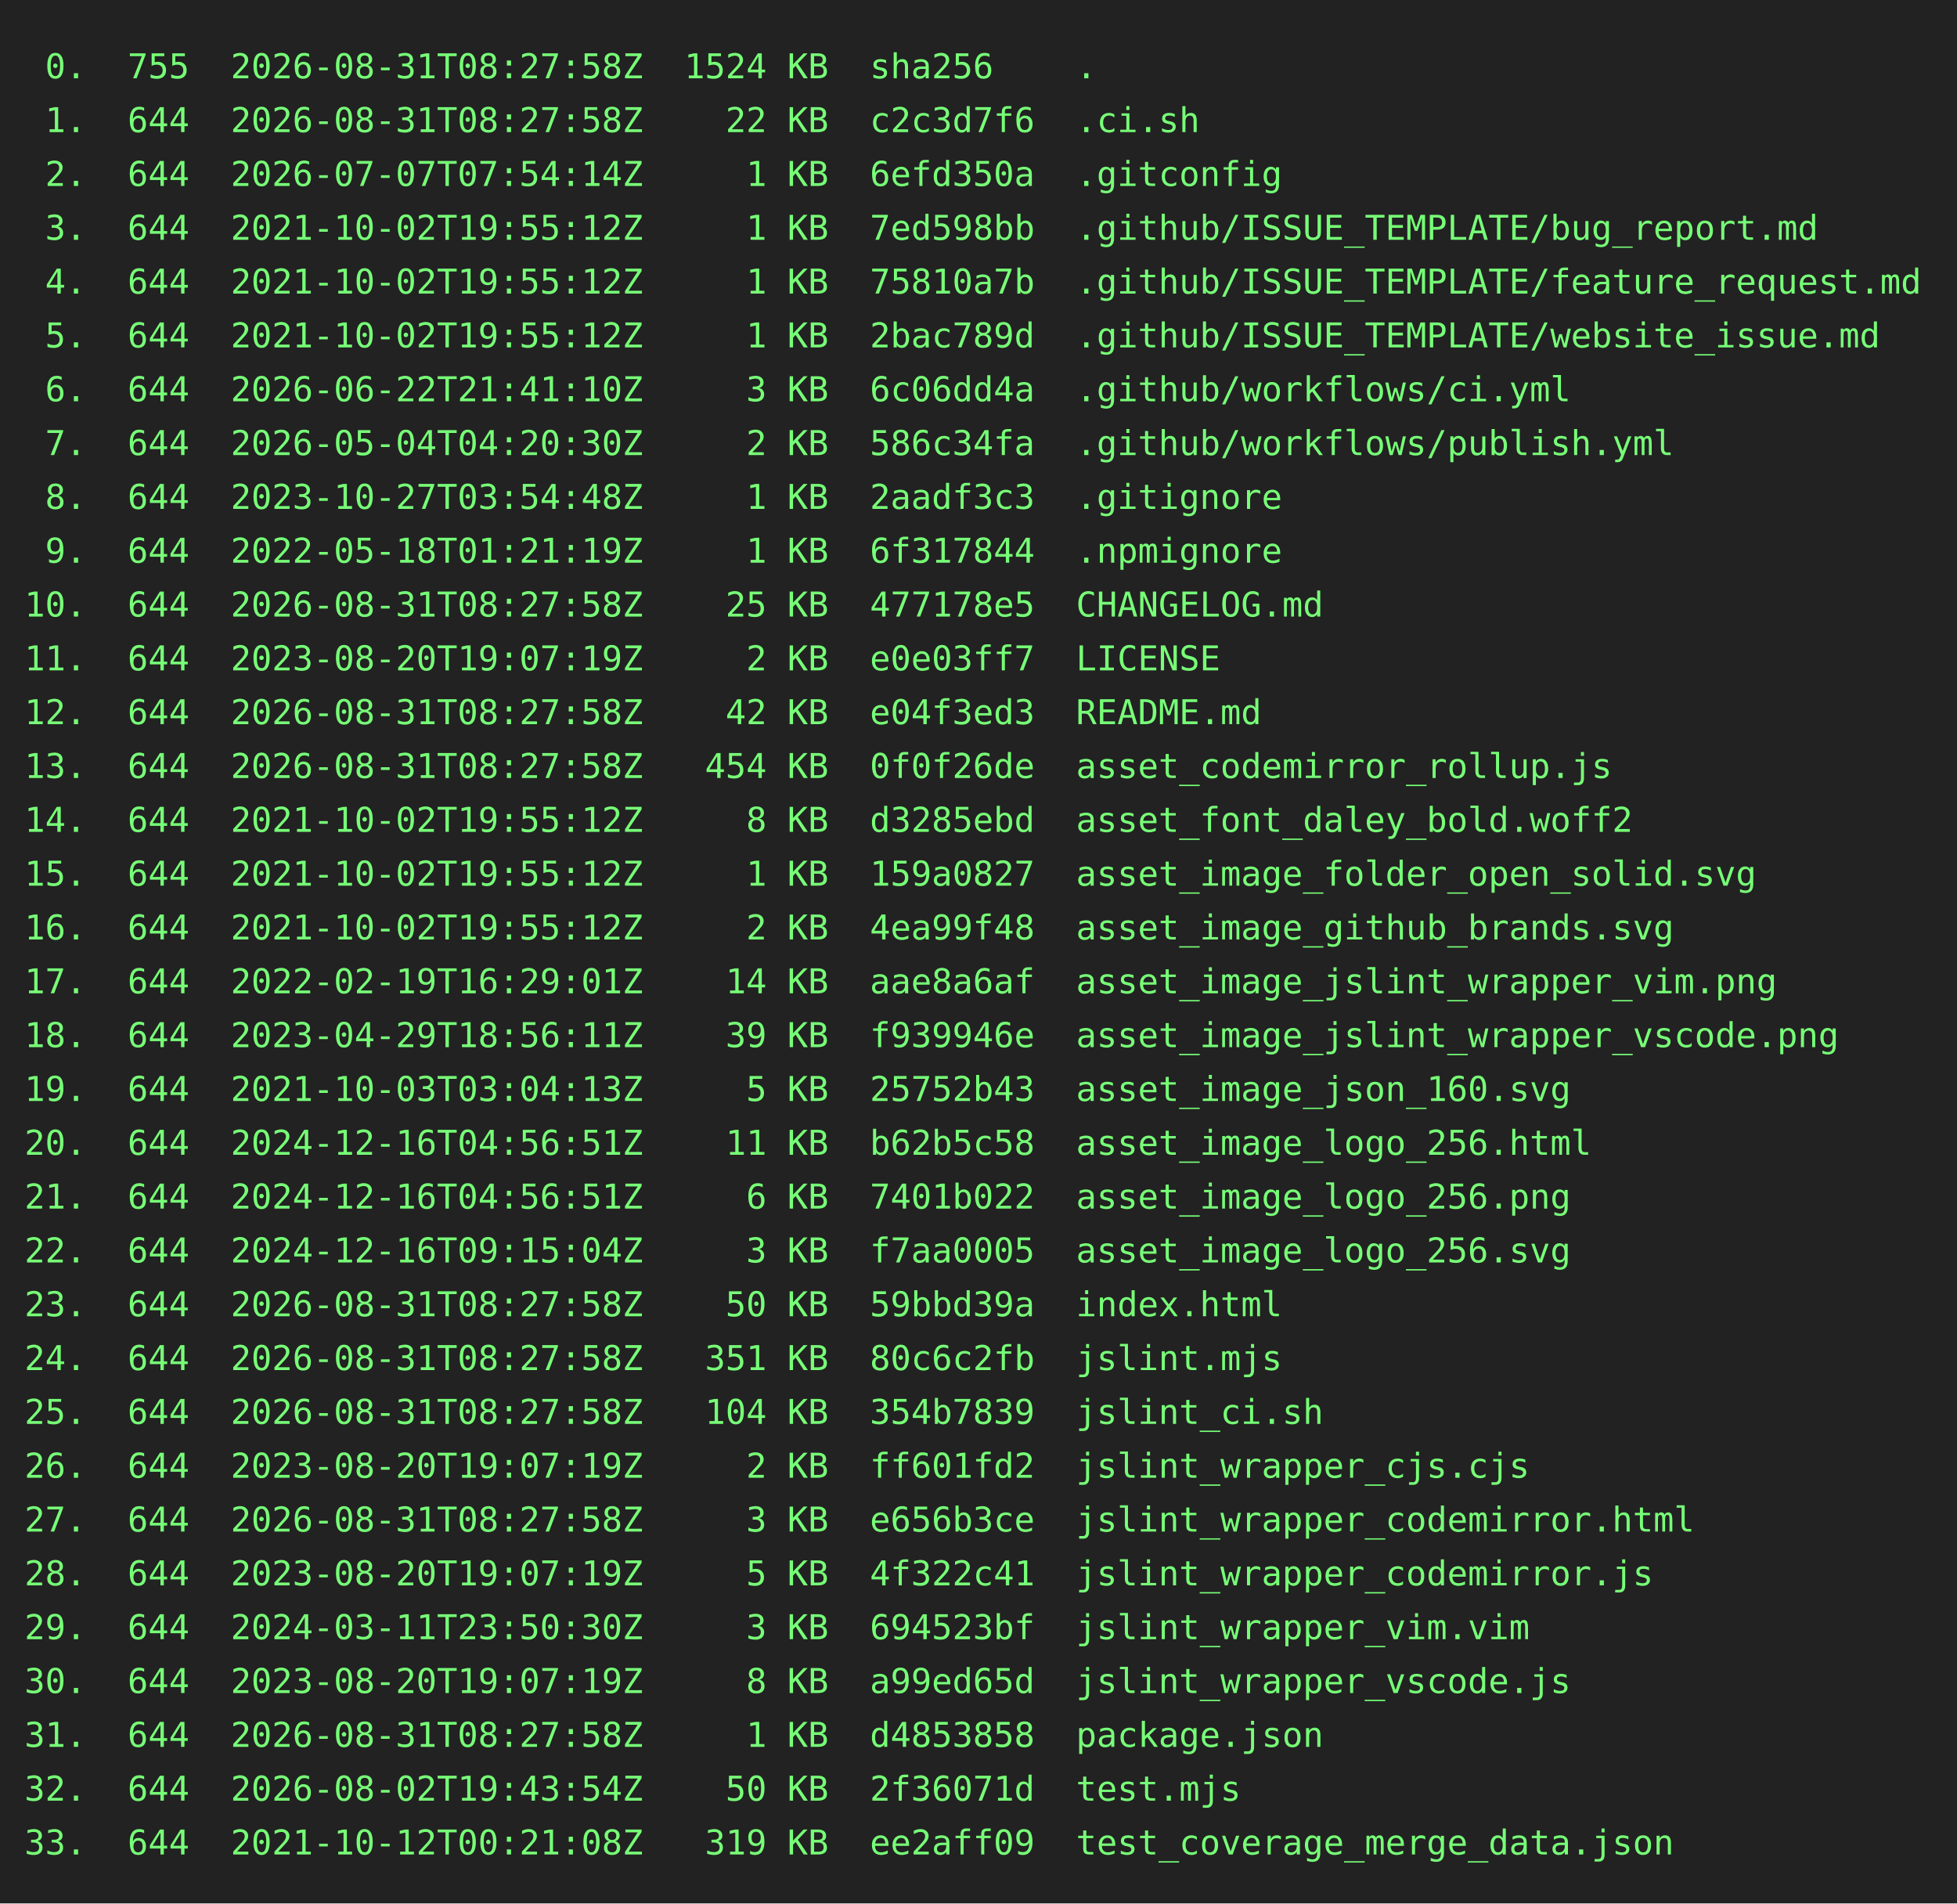
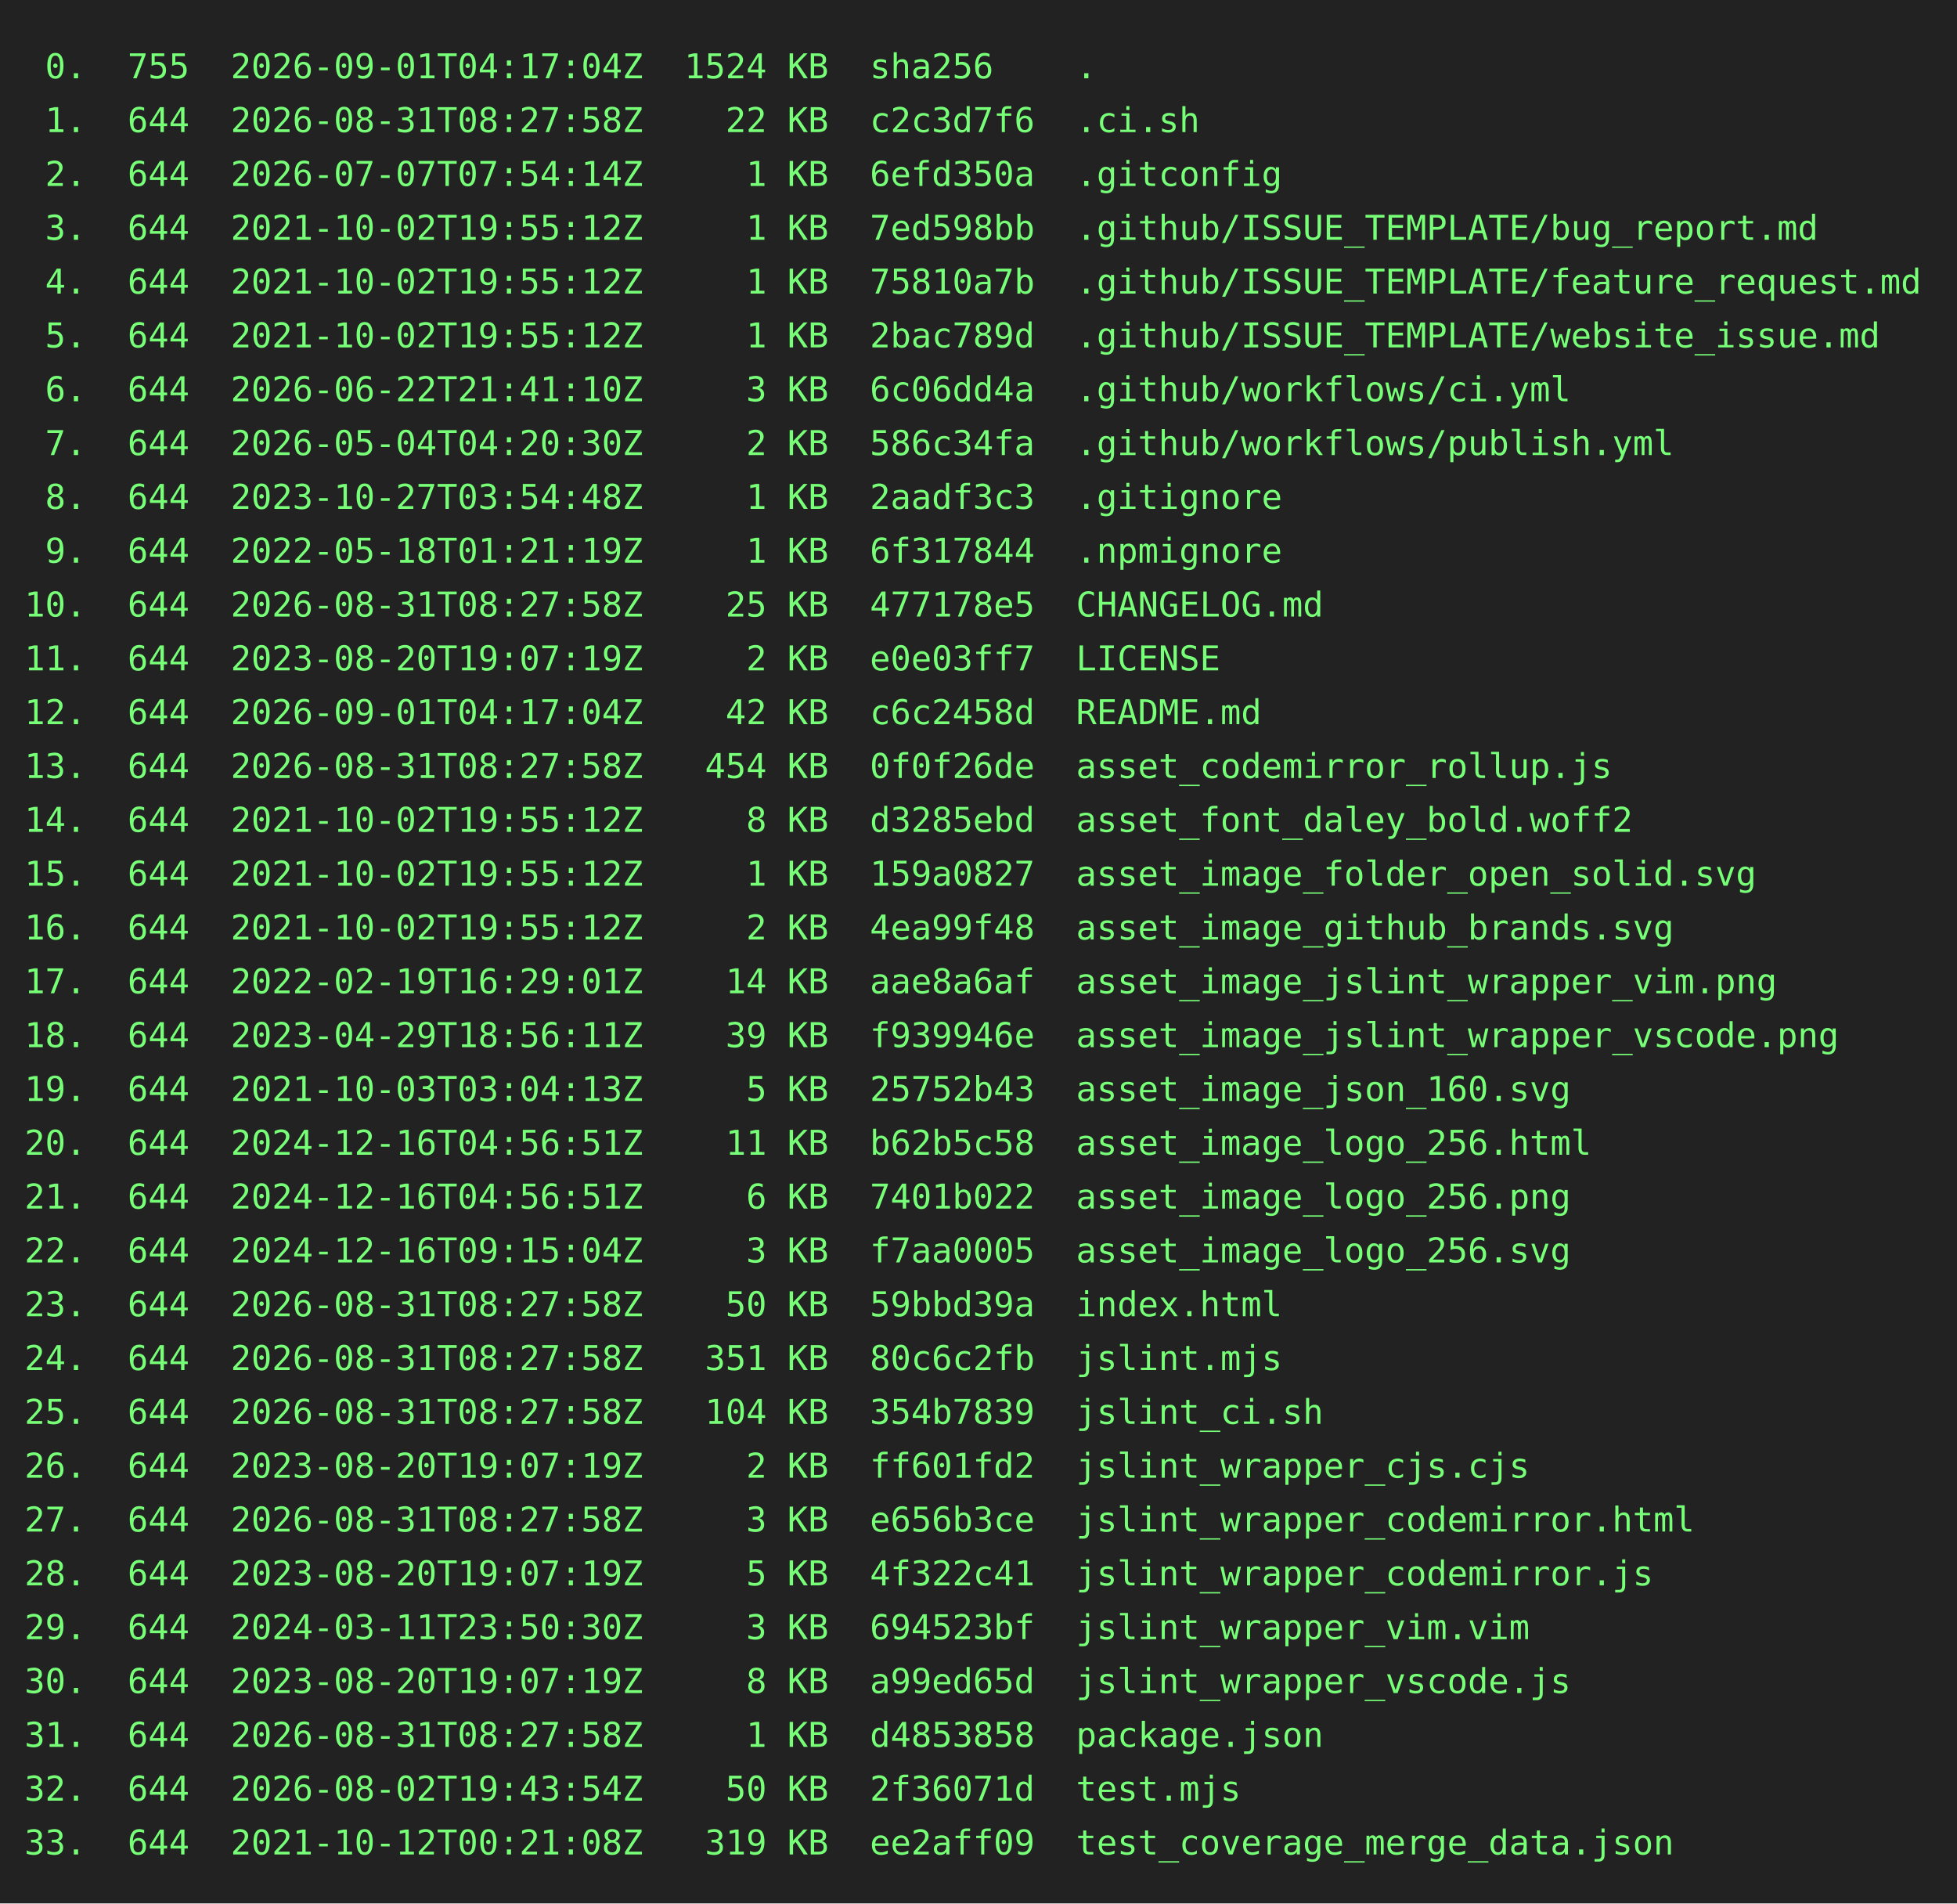
<svg xmlns="http://www.w3.org/2000/svg" height="778" width="800">
  <rect height="778" fill="#222" width="800" />
  <text fill="#7f7" font-family="consolas, menlo, monospace" font-size="14" xml:space="preserve">
-     <tspan lengthAdjust="spacingAndGlyphs" textLength="768" x="10" y="32"> 0.  755  2026-08-31T08:27:58Z  1524 KB  sha256    .                                             </tspan>
+     <tspan lengthAdjust="spacingAndGlyphs" textLength="768" x="10" y="32"> 0.  755  2026-09-01T04:17:04Z  1524 KB  sha256    .                                             </tspan>
    <tspan lengthAdjust="spacingAndGlyphs" textLength="768" x="10" y="54"> 1.  644  2026-08-31T08:27:58Z    22 KB  c2c3d7f6  .ci.sh                                        </tspan>
    <tspan lengthAdjust="spacingAndGlyphs" textLength="768" x="10" y="76"> 2.  644  2026-07-07T07:54:14Z     1 KB  6efd350a  .gitconfig                                    </tspan>
    <tspan lengthAdjust="spacingAndGlyphs" textLength="768" x="10" y="98"> 3.  644  2021-10-02T19:55:12Z     1 KB  7ed598bb  .github/ISSUE_TEMPLATE/bug_report.md          </tspan>
    <tspan lengthAdjust="spacingAndGlyphs" textLength="768" x="10" y="120"> 4.  644  2021-10-02T19:55:12Z     1 KB  75810a7b  .github/ISSUE_TEMPLATE/feature_request.md     </tspan>
    <tspan lengthAdjust="spacingAndGlyphs" textLength="768" x="10" y="142"> 5.  644  2021-10-02T19:55:12Z     1 KB  2bac789d  .github/ISSUE_TEMPLATE/website_issue.md       </tspan>
    <tspan lengthAdjust="spacingAndGlyphs" textLength="768" x="10" y="164"> 6.  644  2026-06-22T21:41:10Z     3 KB  6c06dd4a  .github/workflows/ci.yml                      </tspan>
    <tspan lengthAdjust="spacingAndGlyphs" textLength="768" x="10" y="186"> 7.  644  2026-05-04T04:20:30Z     2 KB  586c34fa  .github/workflows/publish.yml                 </tspan>
    <tspan lengthAdjust="spacingAndGlyphs" textLength="768" x="10" y="208"> 8.  644  2023-10-27T03:54:48Z     1 KB  2aadf3c3  .gitignore                                    </tspan>
    <tspan lengthAdjust="spacingAndGlyphs" textLength="768" x="10" y="230"> 9.  644  2022-05-18T01:21:19Z     1 KB  6f317844  .npmignore                                    </tspan>
    <tspan lengthAdjust="spacingAndGlyphs" textLength="768" x="10" y="252">10.  644  2026-08-31T08:27:58Z    25 KB  477178e5  CHANGELOG.md                                  </tspan>
    <tspan lengthAdjust="spacingAndGlyphs" textLength="768" x="10" y="274">11.  644  2023-08-20T19:07:19Z     2 KB  e0e03ff7  LICENSE                                       </tspan>
-     <tspan lengthAdjust="spacingAndGlyphs" textLength="768" x="10" y="296">12.  644  2026-08-31T08:27:58Z    42 KB  e04f3ed3  README.md                                     </tspan>
+     <tspan lengthAdjust="spacingAndGlyphs" textLength="768" x="10" y="296">12.  644  2026-09-01T04:17:04Z    42 KB  c6c2458d  README.md                                     </tspan>
    <tspan lengthAdjust="spacingAndGlyphs" textLength="768" x="10" y="318">13.  644  2026-08-31T08:27:58Z   454 KB  0f0f26de  asset_codemirror_rollup.js                    </tspan>
    <tspan lengthAdjust="spacingAndGlyphs" textLength="768" x="10" y="340">14.  644  2021-10-02T19:55:12Z     8 KB  d3285ebd  asset_font_daley_bold.woff2                   </tspan>
    <tspan lengthAdjust="spacingAndGlyphs" textLength="768" x="10" y="362">15.  644  2021-10-02T19:55:12Z     1 KB  159a0827  asset_image_folder_open_solid.svg             </tspan>
    <tspan lengthAdjust="spacingAndGlyphs" textLength="768" x="10" y="384">16.  644  2021-10-02T19:55:12Z     2 KB  4ea99f48  asset_image_github_brands.svg                 </tspan>
    <tspan lengthAdjust="spacingAndGlyphs" textLength="768" x="10" y="406">17.  644  2022-02-19T16:29:01Z    14 KB  aae8a6af  asset_image_jslint_wrapper_vim.png            </tspan>
    <tspan lengthAdjust="spacingAndGlyphs" textLength="768" x="10" y="428">18.  644  2023-04-29T18:56:11Z    39 KB  f939946e  asset_image_jslint_wrapper_vscode.png         </tspan>
    <tspan lengthAdjust="spacingAndGlyphs" textLength="768" x="10" y="450">19.  644  2021-10-03T03:04:13Z     5 KB  25752b43  asset_image_json_160.svg                      </tspan>
    <tspan lengthAdjust="spacingAndGlyphs" textLength="768" x="10" y="472">20.  644  2024-12-16T04:56:51Z    11 KB  b62b5c58  asset_image_logo_256.html                     </tspan>
    <tspan lengthAdjust="spacingAndGlyphs" textLength="768" x="10" y="494">21.  644  2024-12-16T04:56:51Z     6 KB  7401b022  asset_image_logo_256.png                      </tspan>
    <tspan lengthAdjust="spacingAndGlyphs" textLength="768" x="10" y="516">22.  644  2024-12-16T09:15:04Z     3 KB  f7aa0005  asset_image_logo_256.svg                      </tspan>
    <tspan lengthAdjust="spacingAndGlyphs" textLength="768" x="10" y="538">23.  644  2026-08-31T08:27:58Z    50 KB  59bbd39a  index.html                                    </tspan>
    <tspan lengthAdjust="spacingAndGlyphs" textLength="768" x="10" y="560">24.  644  2026-08-31T08:27:58Z   351 KB  80c6c2fb  jslint.mjs                                    </tspan>
    <tspan lengthAdjust="spacingAndGlyphs" textLength="768" x="10" y="582">25.  644  2026-08-31T08:27:58Z   104 KB  354b7839  jslint_ci.sh                                  </tspan>
    <tspan lengthAdjust="spacingAndGlyphs" textLength="768" x="10" y="604">26.  644  2023-08-20T19:07:19Z     2 KB  ff601fd2  jslint_wrapper_cjs.cjs                        </tspan>
    <tspan lengthAdjust="spacingAndGlyphs" textLength="768" x="10" y="626">27.  644  2026-08-31T08:27:58Z     3 KB  e656b3ce  jslint_wrapper_codemirror.html                </tspan>
    <tspan lengthAdjust="spacingAndGlyphs" textLength="768" x="10" y="648">28.  644  2023-08-20T19:07:19Z     5 KB  4f322c41  jslint_wrapper_codemirror.js                  </tspan>
    <tspan lengthAdjust="spacingAndGlyphs" textLength="768" x="10" y="670">29.  644  2024-03-11T23:50:30Z     3 KB  694523bf  jslint_wrapper_vim.vim                        </tspan>
    <tspan lengthAdjust="spacingAndGlyphs" textLength="768" x="10" y="692">30.  644  2023-08-20T19:07:19Z     8 KB  a99ed65d  jslint_wrapper_vscode.js                      </tspan>
    <tspan lengthAdjust="spacingAndGlyphs" textLength="768" x="10" y="714">31.  644  2026-08-31T08:27:58Z     1 KB  d4853858  package.json                                  </tspan>
    <tspan lengthAdjust="spacingAndGlyphs" textLength="768" x="10" y="736">32.  644  2026-08-02T19:43:54Z    50 KB  2f36071d  test.mjs                                      </tspan>
    <tspan lengthAdjust="spacingAndGlyphs" textLength="768" x="10" y="758">33.  644  2021-10-12T00:21:08Z   319 KB  ee2aff09  test_coverage_merge_data.json                 </tspan>
  </text>
</svg>
